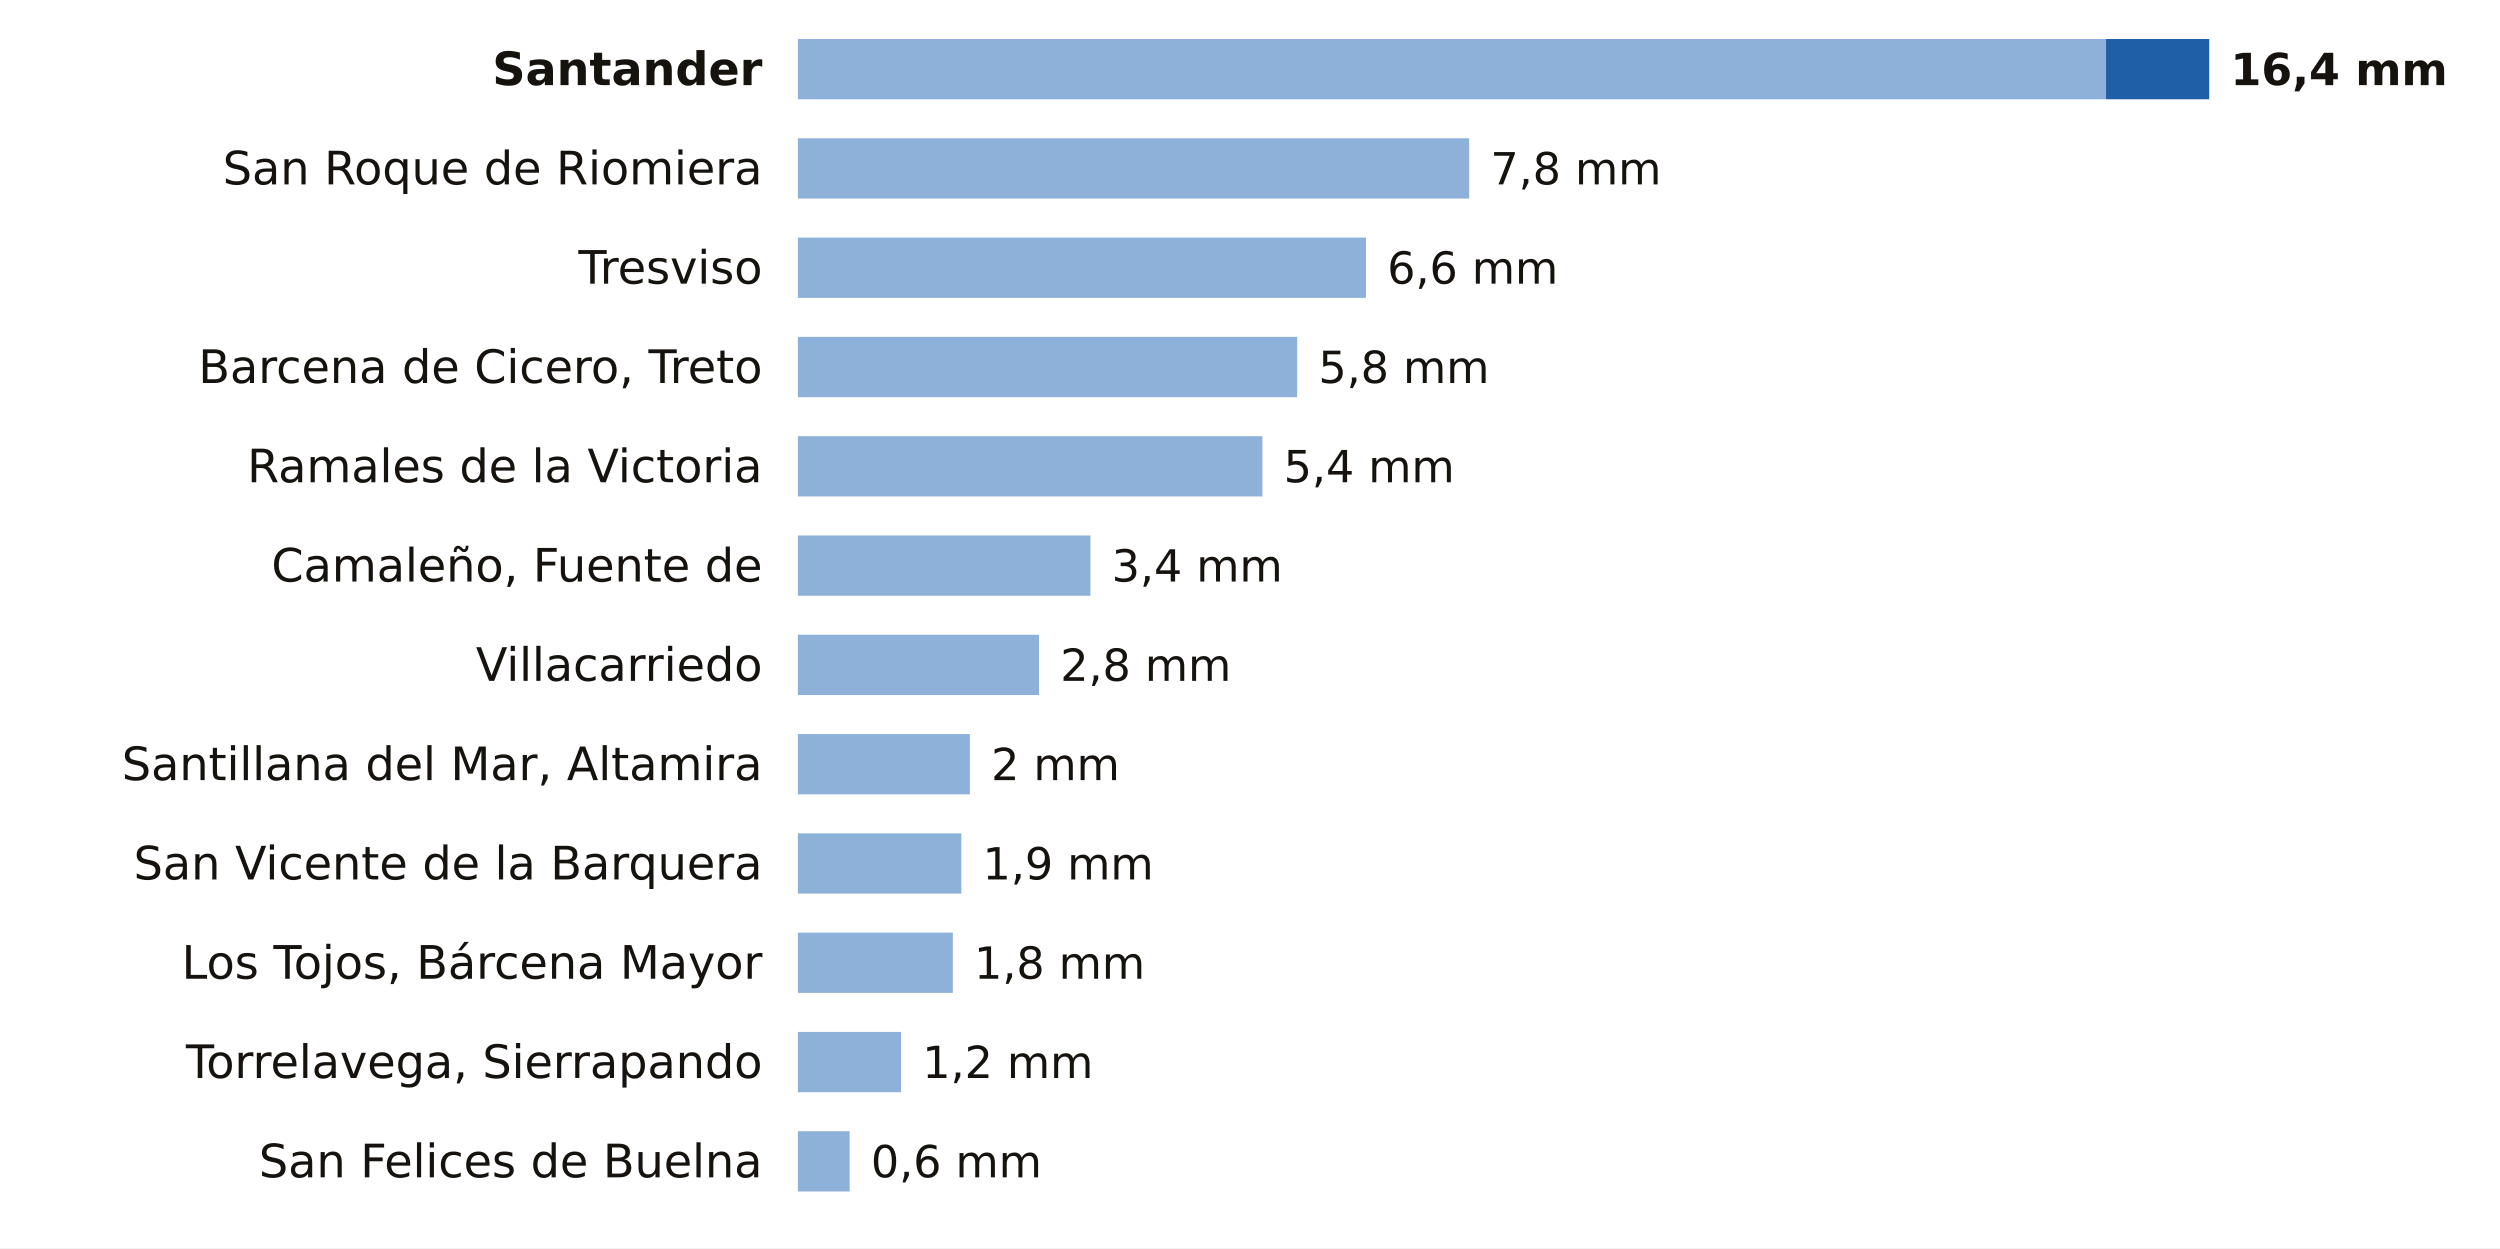
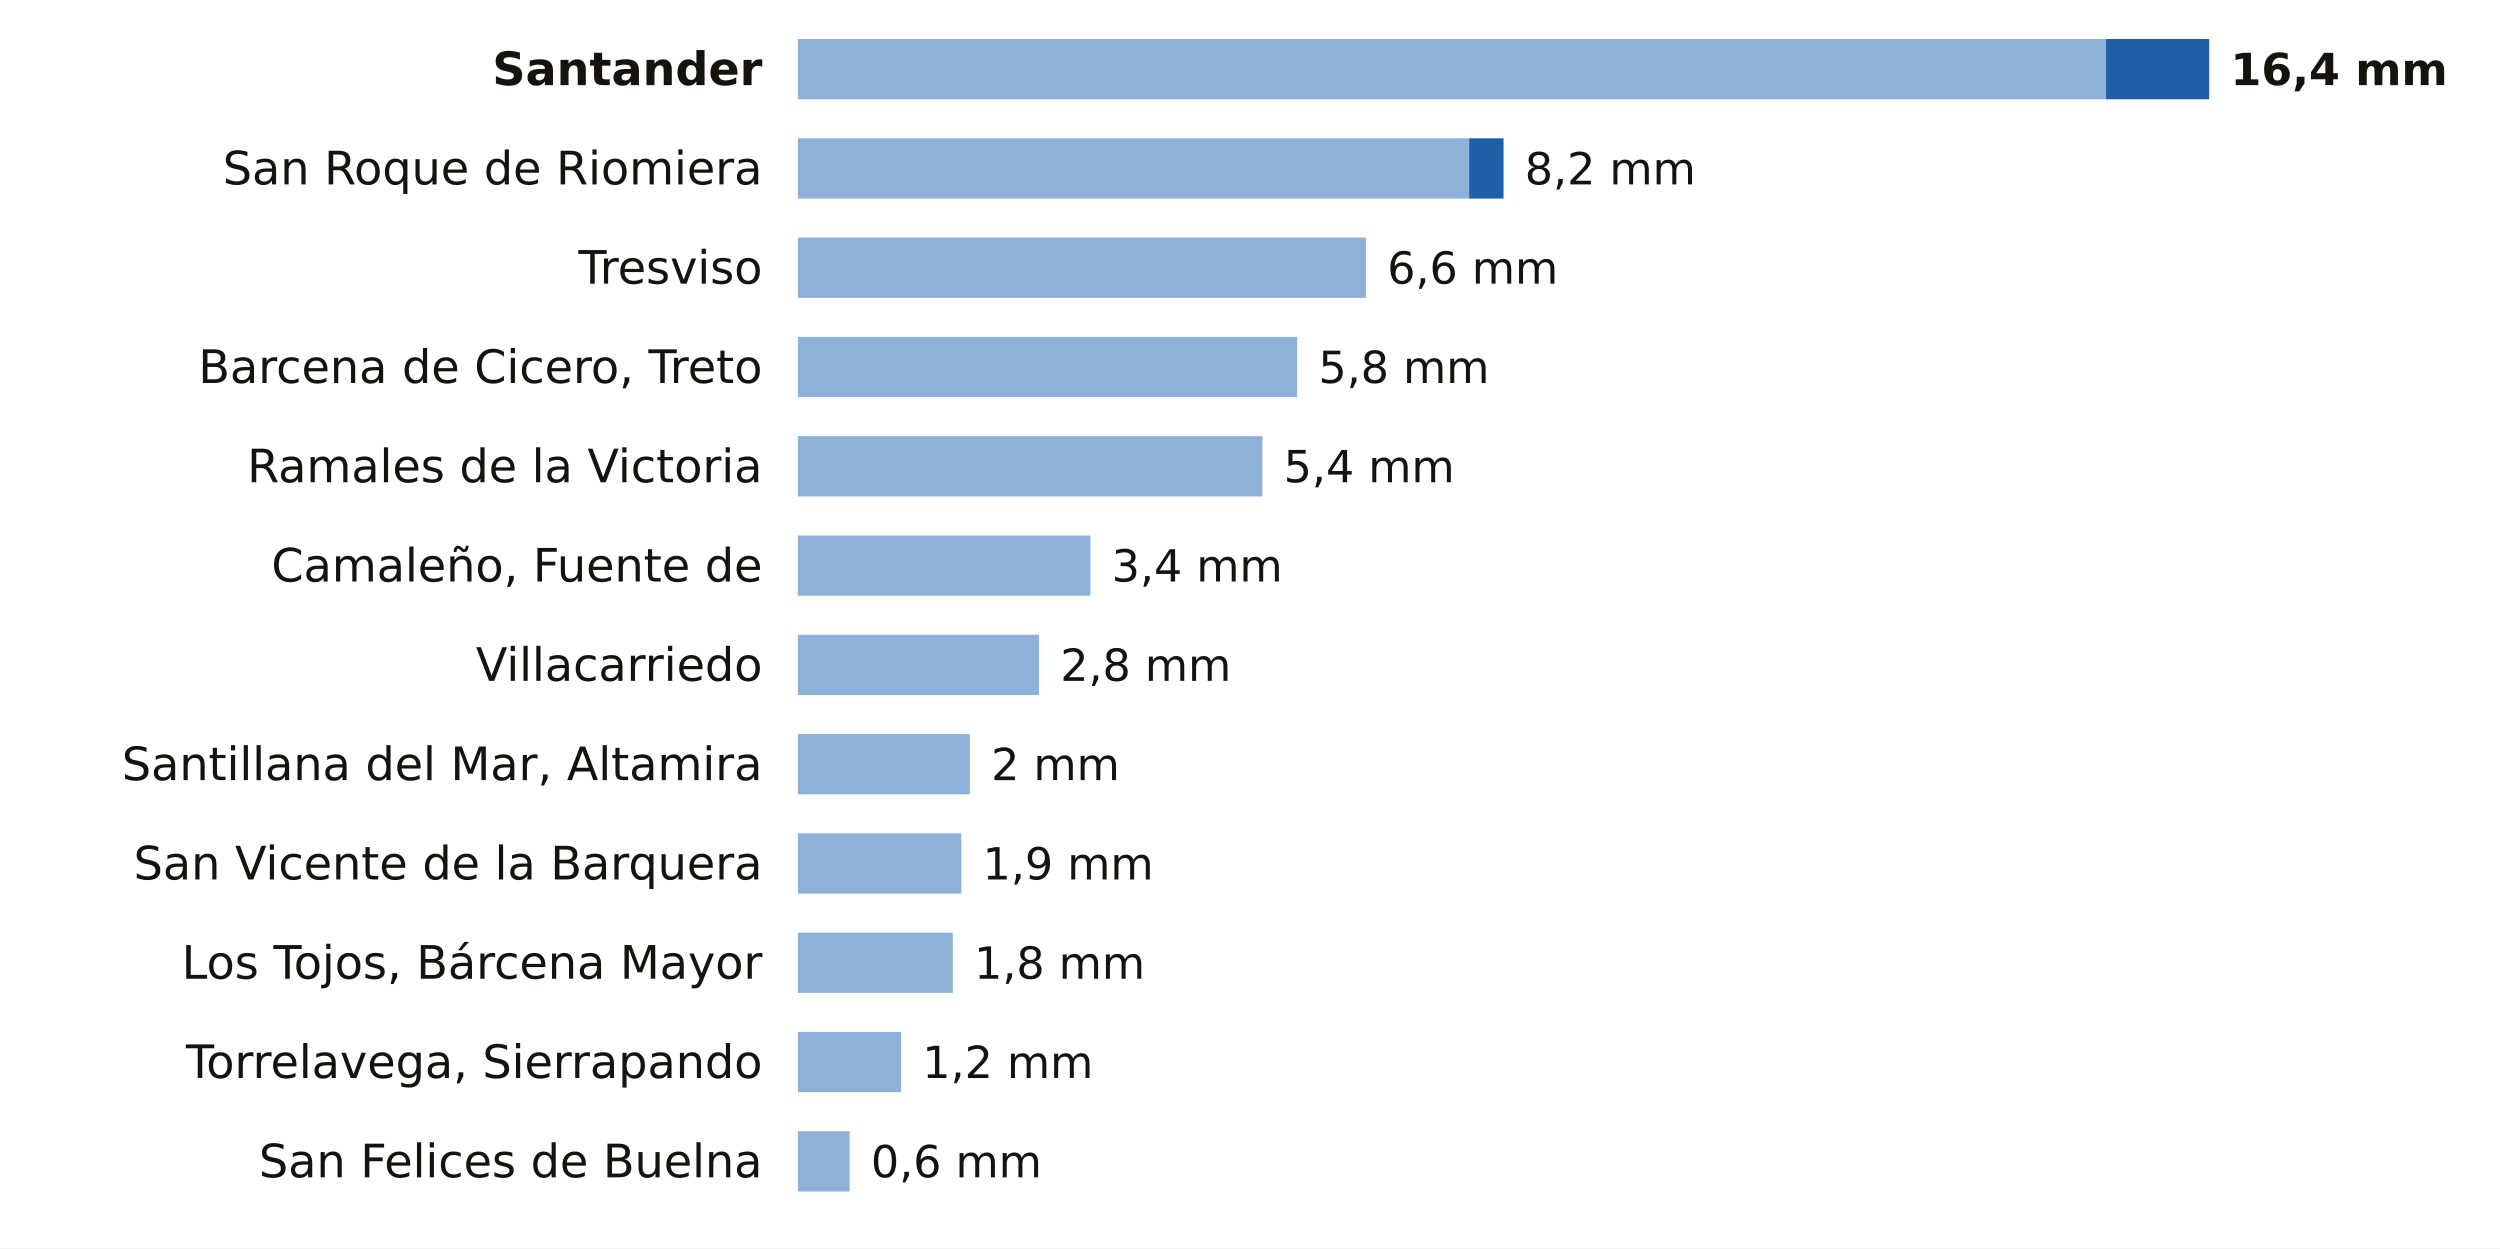
<svg xmlns="http://www.w3.org/2000/svg" viewBox="0 0 705 352" width="705" height="352" role="img" aria-label="La lluvia de los últimos 7 días en las estaciones de AEMET de Cantabria">
  <rect width="705" height="352" fill="#FFFFFF" />
  <text x="215.0" y="24.0" font-size="13" fill="#16130F" text-anchor="end" font-weight="600" font-family="Public Sans, DejaVu Sans, Arial, sans-serif">Santander</text>
  <rect x="225" y="11" width="368.9" height="17" fill="#8EB1DA" />
  <rect x="593.9" y="11" width="29.1" height="17" fill="#1F5FA8" />
  <text x="629.0" y="24.0" font-size="12.5" fill="#16130F" text-anchor="start" font-weight="700" font-family="Public Sans, DejaVu Sans, Arial, sans-serif">16,4 mm</text>
  <text x="215.0" y="52.0" font-size="13" fill="#16130F" text-anchor="end" font-weight="400" font-family="Public Sans, DejaVu Sans, Arial, sans-serif">San Roque de Riomiera</text>
  <rect x="225" y="39" width="189.3" height="17" fill="#8EB1DA" />
-   <text x="420.3" y="52.0" font-size="12.5" fill="#16130F" text-anchor="start" font-weight="500" font-family="Public Sans, DejaVu Sans, Arial, sans-serif">7,8 mm</text>
+   <rect x="414.3" y="39" width="9.7" height="17" fill="#1F5FA8" />
+   <text x="430.0" y="52.0" font-size="12.5" fill="#16130F" text-anchor="start" font-weight="500" font-family="Public Sans, DejaVu Sans, Arial, sans-serif">8,2 mm</text>
  <text x="215.0" y="80.0" font-size="13" fill="#16130F" text-anchor="end" font-weight="400" font-family="Public Sans, DejaVu Sans, Arial, sans-serif">Tresviso</text>
  <rect x="225" y="67" width="160.2" height="17" fill="#8EB1DA" />
  <text x="391.2" y="80.0" font-size="12.5" fill="#16130F" text-anchor="start" font-weight="500" font-family="Public Sans, DejaVu Sans, Arial, sans-serif">6,6 mm</text>
  <text x="215.0" y="108.0" font-size="13" fill="#16130F" text-anchor="end" font-weight="400" font-family="Public Sans, DejaVu Sans, Arial, sans-serif">Barcena de Cicero, Treto</text>
  <rect x="225" y="95" width="140.8" height="17" fill="#8EB1DA" />
  <text x="371.8" y="108.0" font-size="12.5" fill="#16130F" text-anchor="start" font-weight="500" font-family="Public Sans, DejaVu Sans, Arial, sans-serif">5,8 mm</text>
  <text x="215.0" y="136.0" font-size="13" fill="#16130F" text-anchor="end" font-weight="400" font-family="Public Sans, DejaVu Sans, Arial, sans-serif">Ramales de la Victoria</text>
  <rect x="225" y="123" width="131.0" height="17" fill="#8EB1DA" />
  <text x="362.0" y="136.0" font-size="12.5" fill="#16130F" text-anchor="start" font-weight="500" font-family="Public Sans, DejaVu Sans, Arial, sans-serif">5,4 mm</text>
  <text x="215.0" y="164.0" font-size="13" fill="#16130F" text-anchor="end" font-weight="400" font-family="Public Sans, DejaVu Sans, Arial, sans-serif">Camaleño, Fuente de</text>
  <rect x="225" y="151" width="82.5" height="17" fill="#8EB1DA" />
  <text x="313.5" y="164.0" font-size="12.5" fill="#16130F" text-anchor="start" font-weight="500" font-family="Public Sans, DejaVu Sans, Arial, sans-serif">3,4 mm</text>
  <text x="215.0" y="192.0" font-size="13" fill="#16130F" text-anchor="end" font-weight="400" font-family="Public Sans, DejaVu Sans, Arial, sans-serif">Villacarriedo</text>
  <rect x="225" y="179" width="68.0" height="17" fill="#8EB1DA" />
  <text x="299.0" y="192.0" font-size="12.5" fill="#16130F" text-anchor="start" font-weight="500" font-family="Public Sans, DejaVu Sans, Arial, sans-serif">2,8 mm</text>
  <text x="215.0" y="220.0" font-size="13" fill="#16130F" text-anchor="end" font-weight="400" font-family="Public Sans, DejaVu Sans, Arial, sans-serif">Santillana del Mar, Altamira</text>
  <rect x="225" y="207" width="48.5" height="17" fill="#8EB1DA" />
  <text x="279.5" y="220.0" font-size="12.5" fill="#16130F" text-anchor="start" font-weight="500" font-family="Public Sans, DejaVu Sans, Arial, sans-serif">2 mm</text>
  <text x="215.0" y="248.0" font-size="13" fill="#16130F" text-anchor="end" font-weight="400" font-family="Public Sans, DejaVu Sans, Arial, sans-serif">San Vicente de la Barquera</text>
  <rect x="225" y="235" width="46.1" height="17" fill="#8EB1DA" />
  <text x="277.1" y="248.0" font-size="12.5" fill="#16130F" text-anchor="start" font-weight="500" font-family="Public Sans, DejaVu Sans, Arial, sans-serif">1,9 mm</text>
  <text x="215.0" y="276.0" font-size="13" fill="#16130F" text-anchor="end" font-weight="400" font-family="Public Sans, DejaVu Sans, Arial, sans-serif">Los Tojos, Bárcena Mayor</text>
  <rect x="225" y="263" width="43.7" height="17" fill="#8EB1DA" />
  <text x="274.7" y="276.0" font-size="12.5" fill="#16130F" text-anchor="start" font-weight="500" font-family="Public Sans, DejaVu Sans, Arial, sans-serif">1,8 mm</text>
  <text x="215.0" y="304.0" font-size="13" fill="#16130F" text-anchor="end" font-weight="400" font-family="Public Sans, DejaVu Sans, Arial, sans-serif">Torrelavega, Sierrapando</text>
  <rect x="225" y="291" width="29.1" height="17" fill="#8EB1DA" />
  <text x="260.1" y="304.0" font-size="12.5" fill="#16130F" text-anchor="start" font-weight="500" font-family="Public Sans, DejaVu Sans, Arial, sans-serif">1,2 mm</text>
  <text x="215.0" y="332.0" font-size="13" fill="#16130F" text-anchor="end" font-weight="400" font-family="Public Sans, DejaVu Sans, Arial, sans-serif">San Felices de Buelna</text>
  <rect x="225" y="319" width="14.6" height="17" fill="#8EB1DA" />
  <text x="245.6" y="332.0" font-size="12.5" fill="#16130F" text-anchor="start" font-weight="500" font-family="Public Sans, DejaVu Sans, Arial, sans-serif">0,6 mm</text>
</svg>
